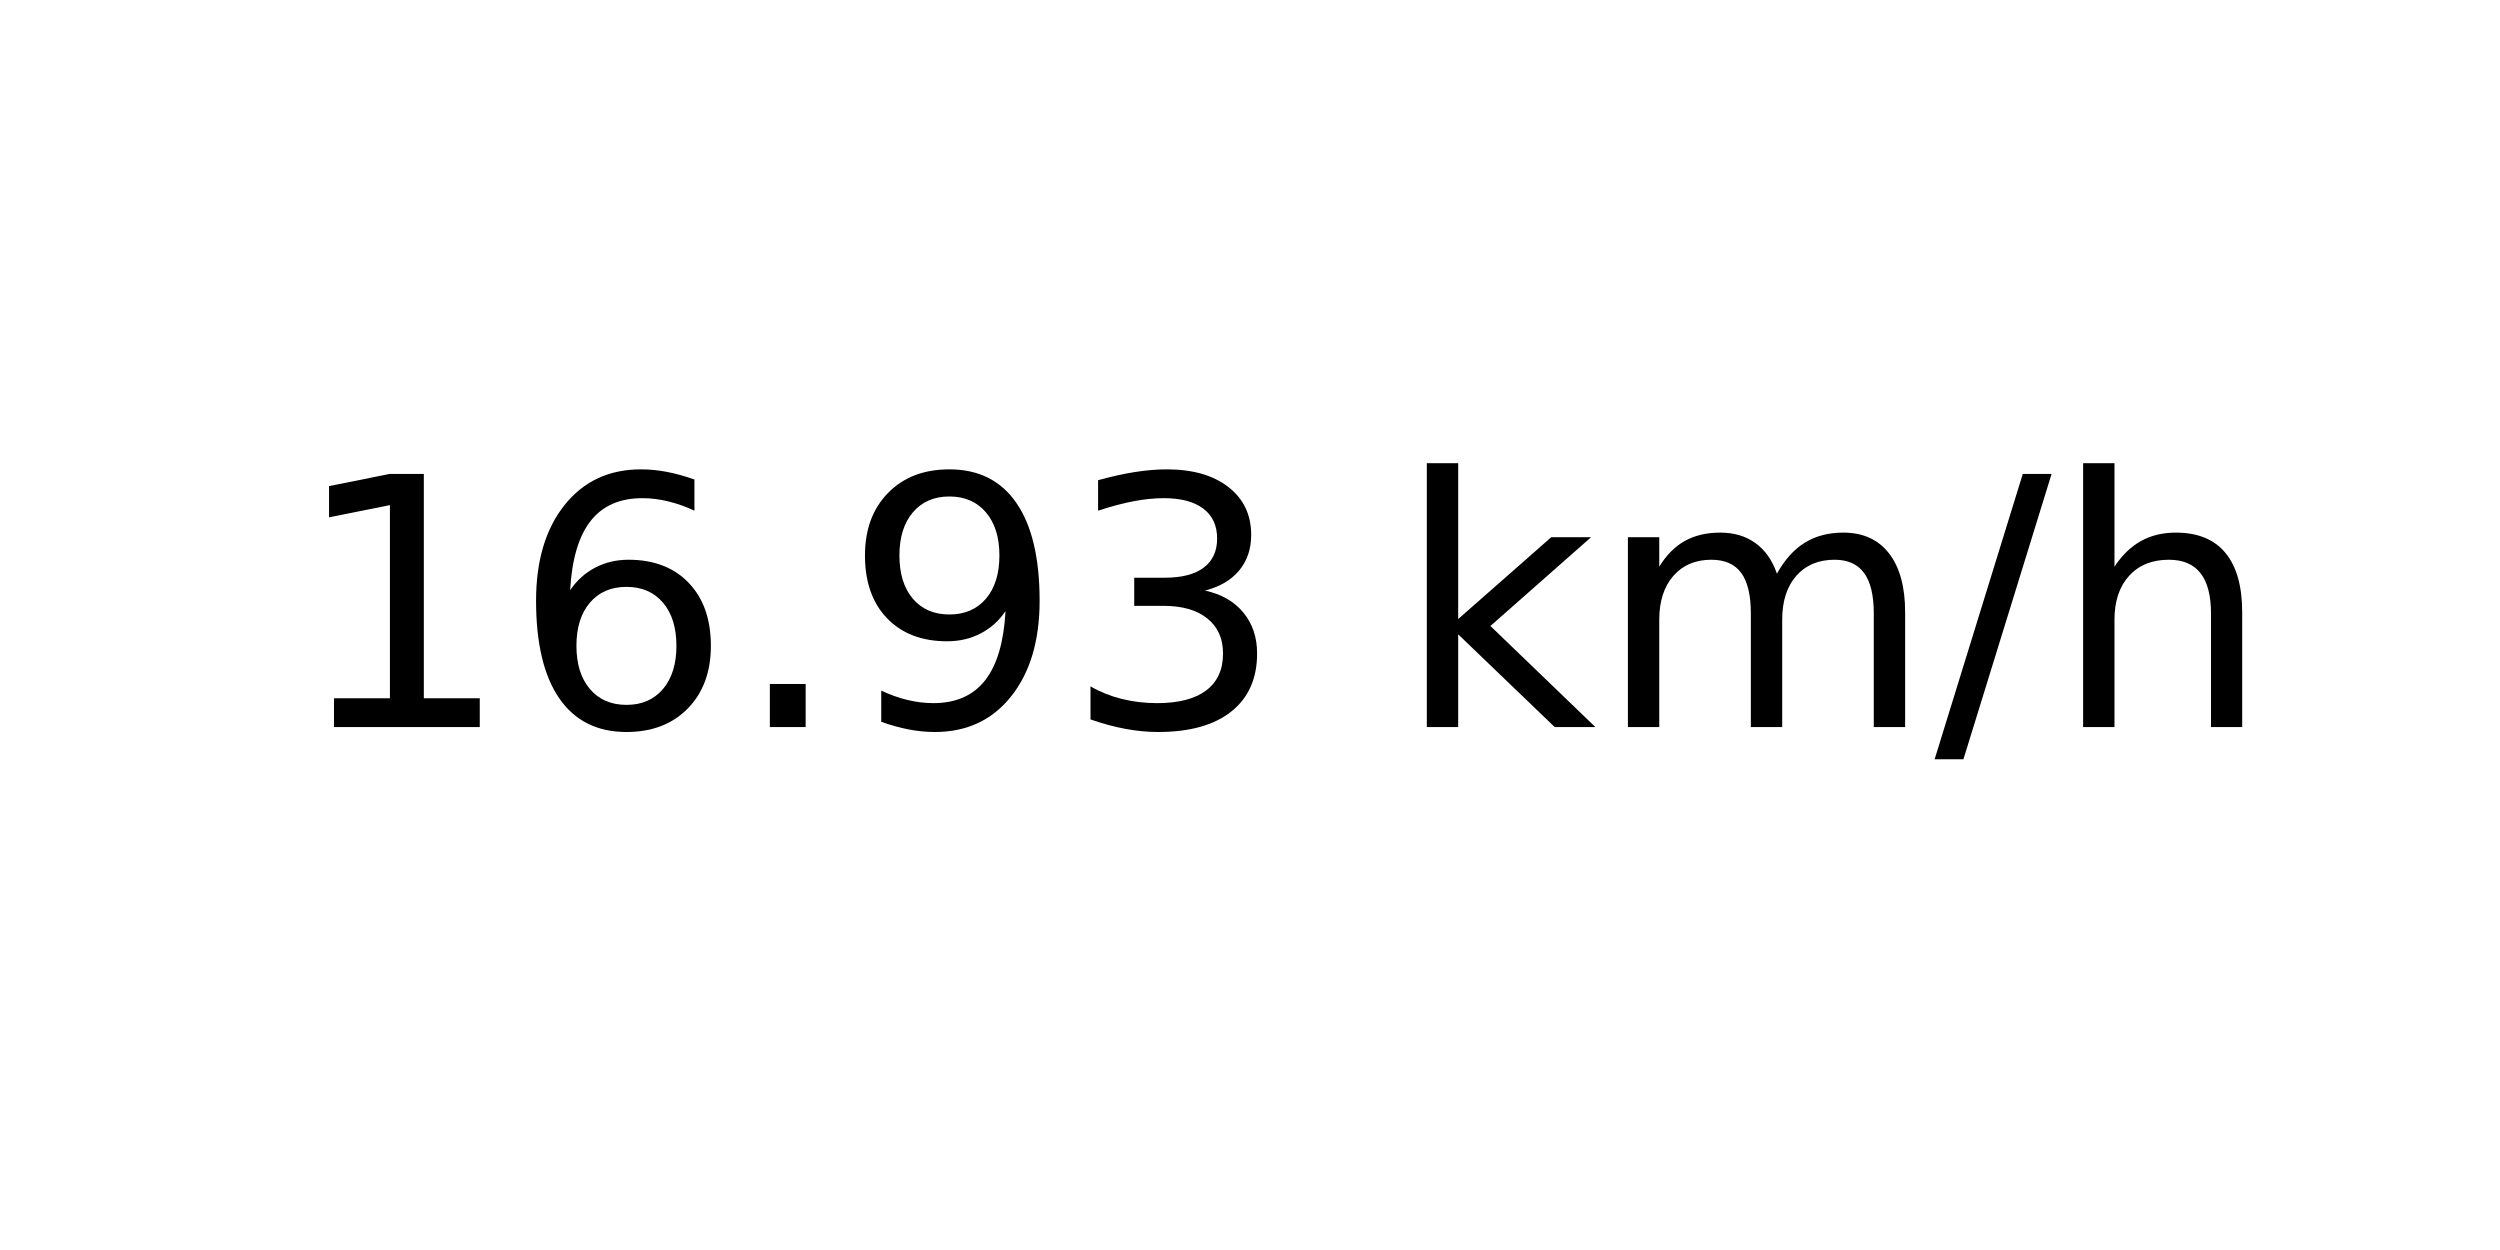
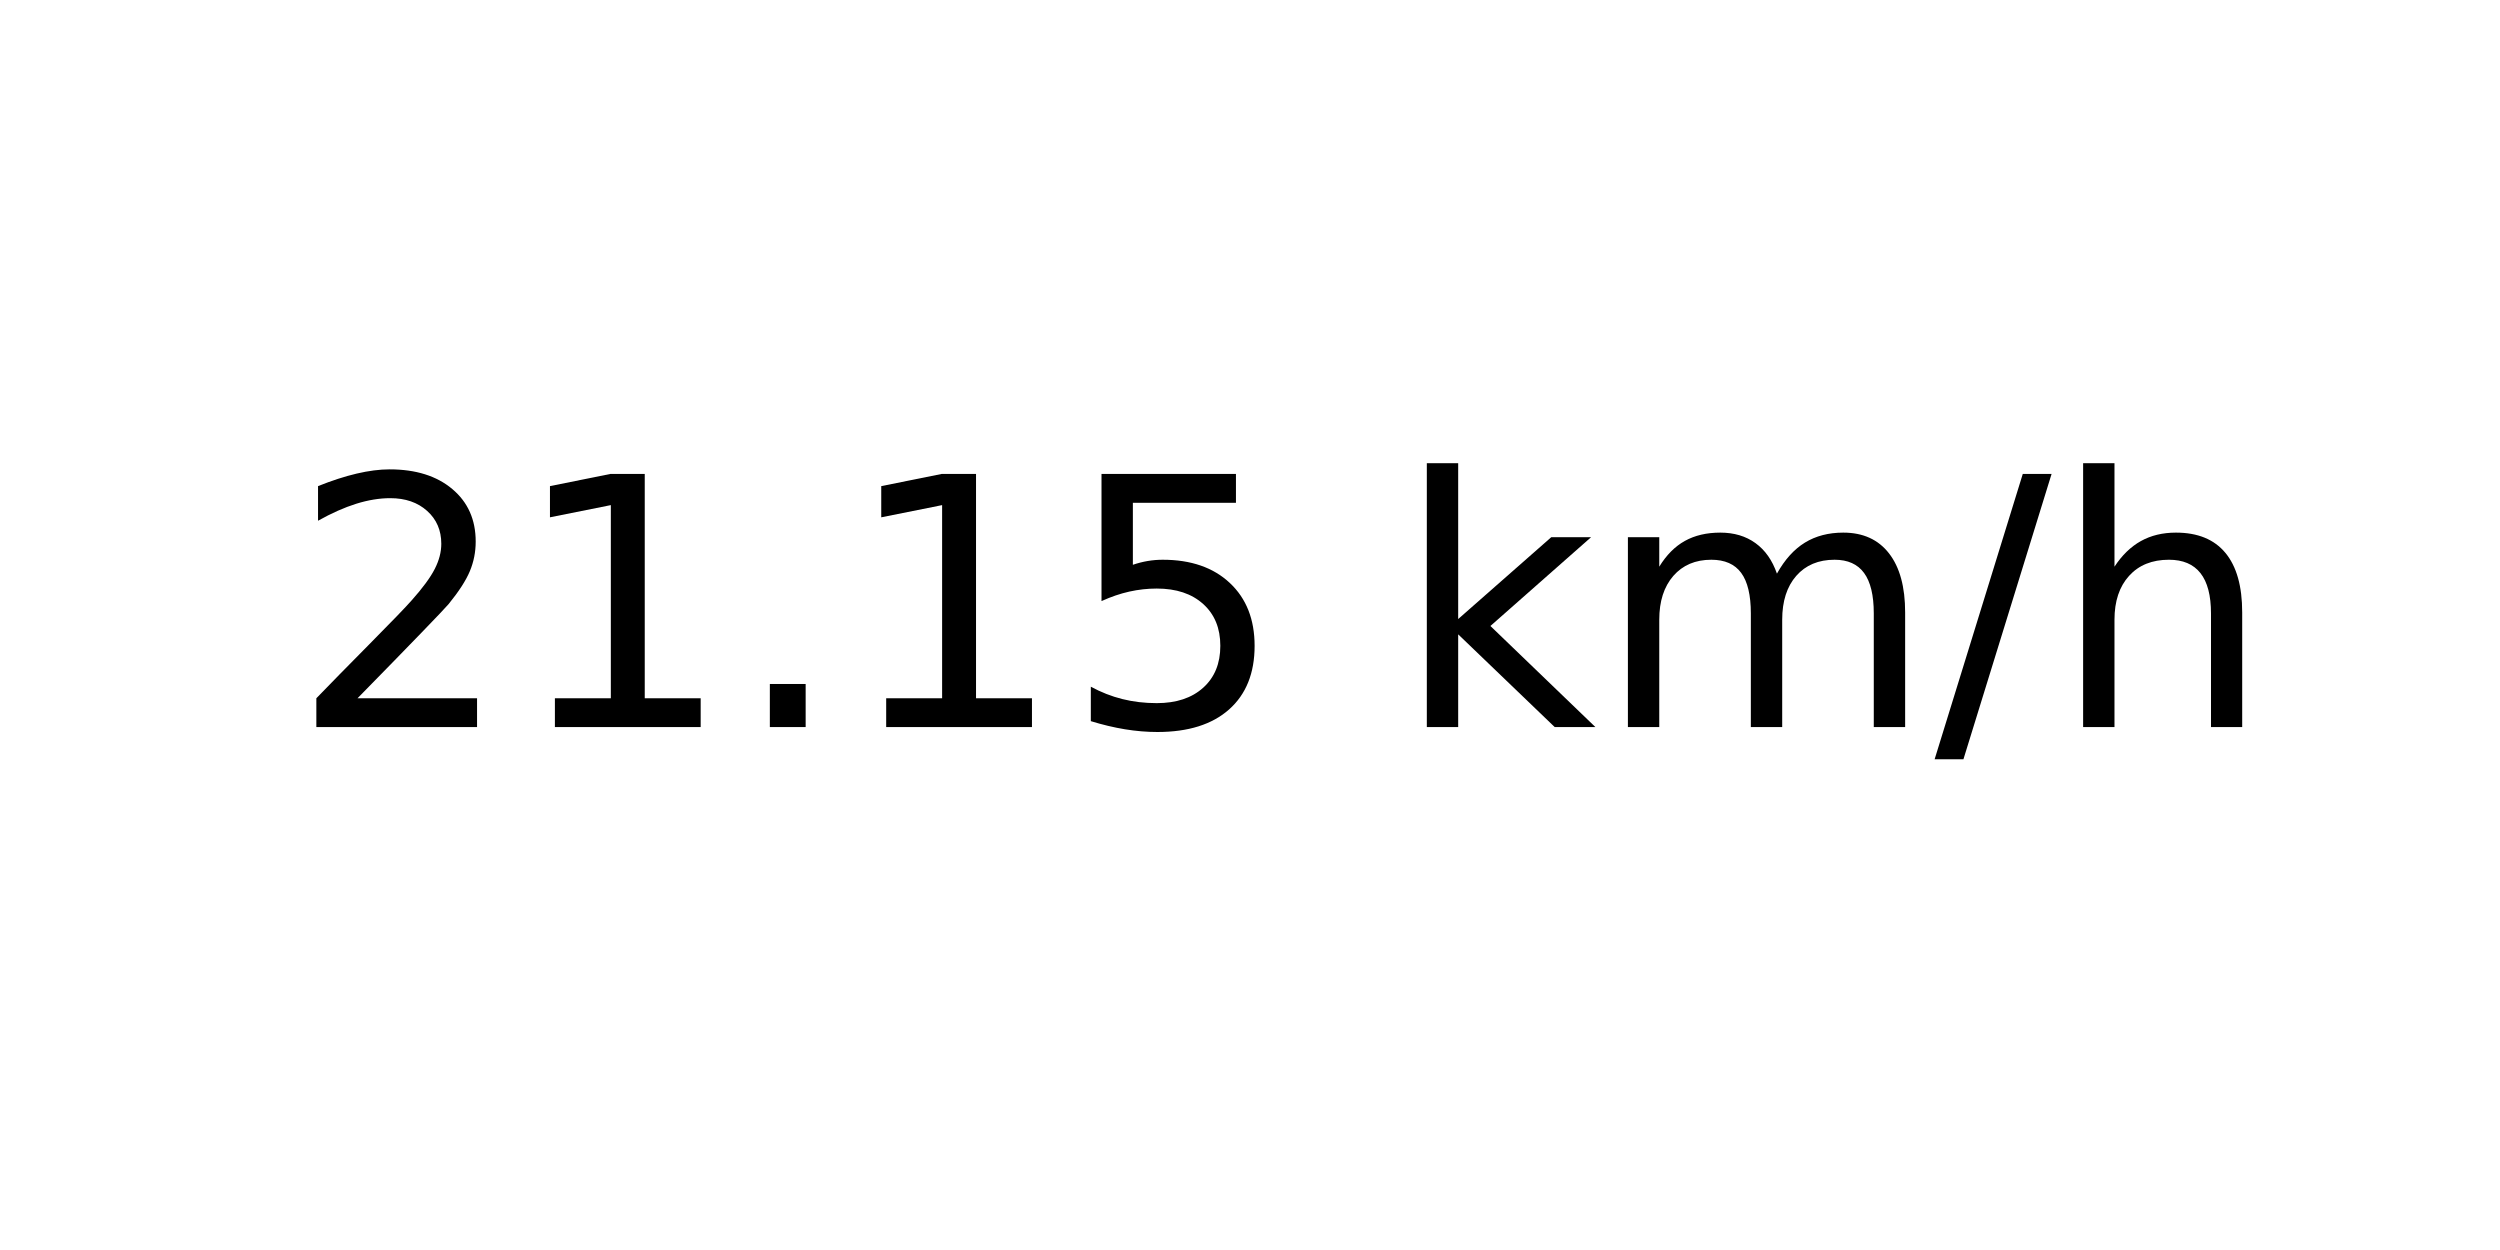
<svg xmlns="http://www.w3.org/2000/svg" xmlns:xlink="http://www.w3.org/1999/xlink" width="72pt" height="36pt" viewBox="0 0 72 36" version="1.1">
  <defs>
    <style type="text/css">*{stroke-linejoin: round; stroke-linecap: butt}</style>
  </defs>
  <g id="figure_1">
    <g id="axes_1">
      <g id="text_1">
        <g transform="translate(8.378125 20.93937) scale(0.1 -0.1)">
          <defs>
+             <path id="DejaVuSans-32" d="M 1228 531  L 3431 531  L 3431 0  L 469 0  L 469 531  Q 828 903 1448 1529  Q 2069 2156 2228 2338  Q 2531 2678 2651 2914  Q 2772 3150 2772 3378  Q 2772 3750 2511 3984  Q 2250 4219 1831 4219  Q 1534 4219 1204 4116  Q 875 4013 500 3803  L 500 4441  Q 881 4594 1212 4672  Q 1544 4750 1819 4750  Q 2544 4750 2975 4387  Q 3406 4025 3406 3419  Q 3406 3131 3298 2873  Q 3191 2616 2906 2266  Q 2828 2175 2409 1742  Q 1991 1309 1228 531  z " transform="scale(0.015625)" />
            <path id="DejaVuSans-31" d="M 794 531  L 1825 531  L 1825 4091  L 703 3866  L 703 4441  L 1819 4666  L 2450 4666  L 2450 531  L 3481 531  L 3481 0  L 794 0  L 794 531  z " transform="scale(0.015625)" />
-             <path id="DejaVuSans-36" d="M 2113 2584  Q 1688 2584 1439 2293  Q 1191 2003 1191 1497  Q 1191 994 1439 701  Q 1688 409 2113 409  Q 2538 409 2786 701  Q 3034 994 3034 1497  Q 3034 2003 2786 2293  Q 2538 2584 2113 2584  z M 3366 4563  L 3366 3988  Q 3128 4100 2886 4159  Q 2644 4219 2406 4219  Q 1781 4219 1451 3797  Q 1122 3375 1075 2522  Q 1259 2794 1537 2939  Q 1816 3084 2150 3084  Q 2853 3084 3261 2657  Q 3669 2231 3669 1497  Q 3669 778 3244 343  Q 2819 -91 2113 -91  Q 1303 -91 875 529  Q 447 1150 447 2328  Q 447 3434 972 4092  Q 1497 4750 2381 4750  Q 2619 4750 2861 4703  Q 3103 4656 3366 4563  z " transform="scale(0.015625)" />
            <path id="DejaVuSans-2e" d="M 684 794  L 1344 794  L 1344 0  L 684 0  L 684 794  z " transform="scale(0.015625)" />
-             <path id="DejaVuSans-39" d="M 703 97  L 703 672  Q 941 559 1184 500  Q 1428 441 1663 441  Q 2288 441 2617 861  Q 2947 1281 2994 2138  Q 2813 1869 2534 1725  Q 2256 1581 1919 1581  Q 1219 1581 811 2004  Q 403 2428 403 3163  Q 403 3881 828 4315  Q 1253 4750 1959 4750  Q 2769 4750 3195 4129  Q 3622 3509 3622 2328  Q 3622 1225 3098 567  Q 2575 -91 1691 -91  Q 1453 -91 1209 -44  Q 966 3 703 97  z M 1959 2075  Q 2384 2075 2632 2365  Q 2881 2656 2881 3163  Q 2881 3666 2632 3958  Q 2384 4250 1959 4250  Q 1534 4250 1286 3958  Q 1038 3666 1038 3163  Q 1038 2656 1286 2365  Q 1534 2075 1959 2075  z " transform="scale(0.015625)" />
-             <path id="DejaVuSans-33" d="M 2597 2516  Q 3050 2419 3304 2112  Q 3559 1806 3559 1356  Q 3559 666 3084 287  Q 2609 -91 1734 -91  Q 1441 -91 1130 -33  Q 819 25 488 141  L 488 750  Q 750 597 1062 519  Q 1375 441 1716 441  Q 2309 441 2620 675  Q 2931 909 2931 1356  Q 2931 1769 2642 2001  Q 2353 2234 1838 2234  L 1294 2234  L 1294 2753  L 1863 2753  Q 2328 2753 2575 2939  Q 2822 3125 2822 3475  Q 2822 3834 2567 4026  Q 2313 4219 1838 4219  Q 1578 4219 1281 4162  Q 984 4106 628 3988  L 628 4550  Q 988 4650 1302 4700  Q 1616 4750 1894 4750  Q 2613 4750 3031 4423  Q 3450 4097 3450 3541  Q 3450 3153 3228 2886  Q 3006 2619 2597 2516  z " transform="scale(0.015625)" />
+             <path id="DejaVuSans-35" d="M 691 4666  L 3169 4666  L 3169 4134  L 1269 4134  L 1269 2991  Q 1406 3038 1543 3061  Q 1681 3084 1819 3084  Q 2600 3084 3056 2656  Q 3513 2228 3513 1497  Q 3513 744 3044 326  Q 2575 -91 1722 -91  Q 1428 -91 1123 -41  Q 819 9 494 109  L 494 744  Q 775 591 1075 516  Q 1375 441 1709 441  Q 2250 441 2565 725  Q 2881 1009 2881 1497  Q 2881 1984 2565 2268  Q 2250 2553 1709 2553  Q 1456 2553 1204 2497  Q 953 2441 691 2322  L 691 4666  z " transform="scale(0.015625)" />
            <path id="DejaVuSans-20" transform="scale(0.015625)" />
            <path id="DejaVuSans-6b" d="M 581 4863  L 1159 4863  L 1159 1991  L 2875 3500  L 3609 3500  L 1753 1863  L 3688 0  L 2938 0  L 1159 1709  L 1159 0  L 581 0  L 581 4863  z " transform="scale(0.015625)" />
            <path id="DejaVuSans-6d" d="M 3328 2828  Q 3544 3216 3844 3400  Q 4144 3584 4550 3584  Q 5097 3584 5394 3201  Q 5691 2819 5691 2113  L 5691 0  L 5113 0  L 5113 2094  Q 5113 2597 4934 2840  Q 4756 3084 4391 3084  Q 3944 3084 3684 2787  Q 3425 2491 3425 1978  L 3425 0  L 2847 0  L 2847 2094  Q 2847 2600 2669 2842  Q 2491 3084 2119 3084  Q 1678 3084 1418 2786  Q 1159 2488 1159 1978  L 1159 0  L 581 0  L 581 3500  L 1159 3500  L 1159 2956  Q 1356 3278 1631 3431  Q 1906 3584 2284 3584  Q 2666 3584 2933 3390  Q 3200 3197 3328 2828  z " transform="scale(0.015625)" />
            <path id="DejaVuSans-2f" d="M 1625 4666  L 2156 4666  L 531 -594  L 0 -594  L 1625 4666  z " transform="scale(0.015625)" />
            <path id="DejaVuSans-68" d="M 3513 2113  L 3513 0  L 2938 0  L 2938 2094  Q 2938 2591 2744 2837  Q 2550 3084 2163 3084  Q 1697 3084 1428 2787  Q 1159 2491 1159 1978  L 1159 0  L 581 0  L 581 4863  L 1159 4863  L 1159 2956  Q 1366 3272 1645 3428  Q 1925 3584 2291 3584  Q 2894 3584 3203 3211  Q 3513 2838 3513 2113  z " transform="scale(0.015625)" />
          </defs>
-           <use xlink:href="#DejaVuSans-31" />
-           <use xlink:href="#DejaVuSans-36" x="63.623" />
+           <use xlink:href="#DejaVuSans-32" />
+           <use xlink:href="#DejaVuSans-31" x="63.623" />
          <use xlink:href="#DejaVuSans-2e" x="127.246" />
-           <use xlink:href="#DejaVuSans-39" x="159.033" />
-           <use xlink:href="#DejaVuSans-33" x="222.656" />
+           <use xlink:href="#DejaVuSans-31" x="159.033" />
+           <use xlink:href="#DejaVuSans-35" x="222.656" />
          <use xlink:href="#DejaVuSans-20" x="286.279" />
          <use xlink:href="#DejaVuSans-6b" x="318.066" />
          <use xlink:href="#DejaVuSans-6d" x="375.977" />
          <use xlink:href="#DejaVuSans-2f" x="473.389" />
          <use xlink:href="#DejaVuSans-68" x="507.08" />
        </g>
      </g>
    </g>
  </g>
</svg>
